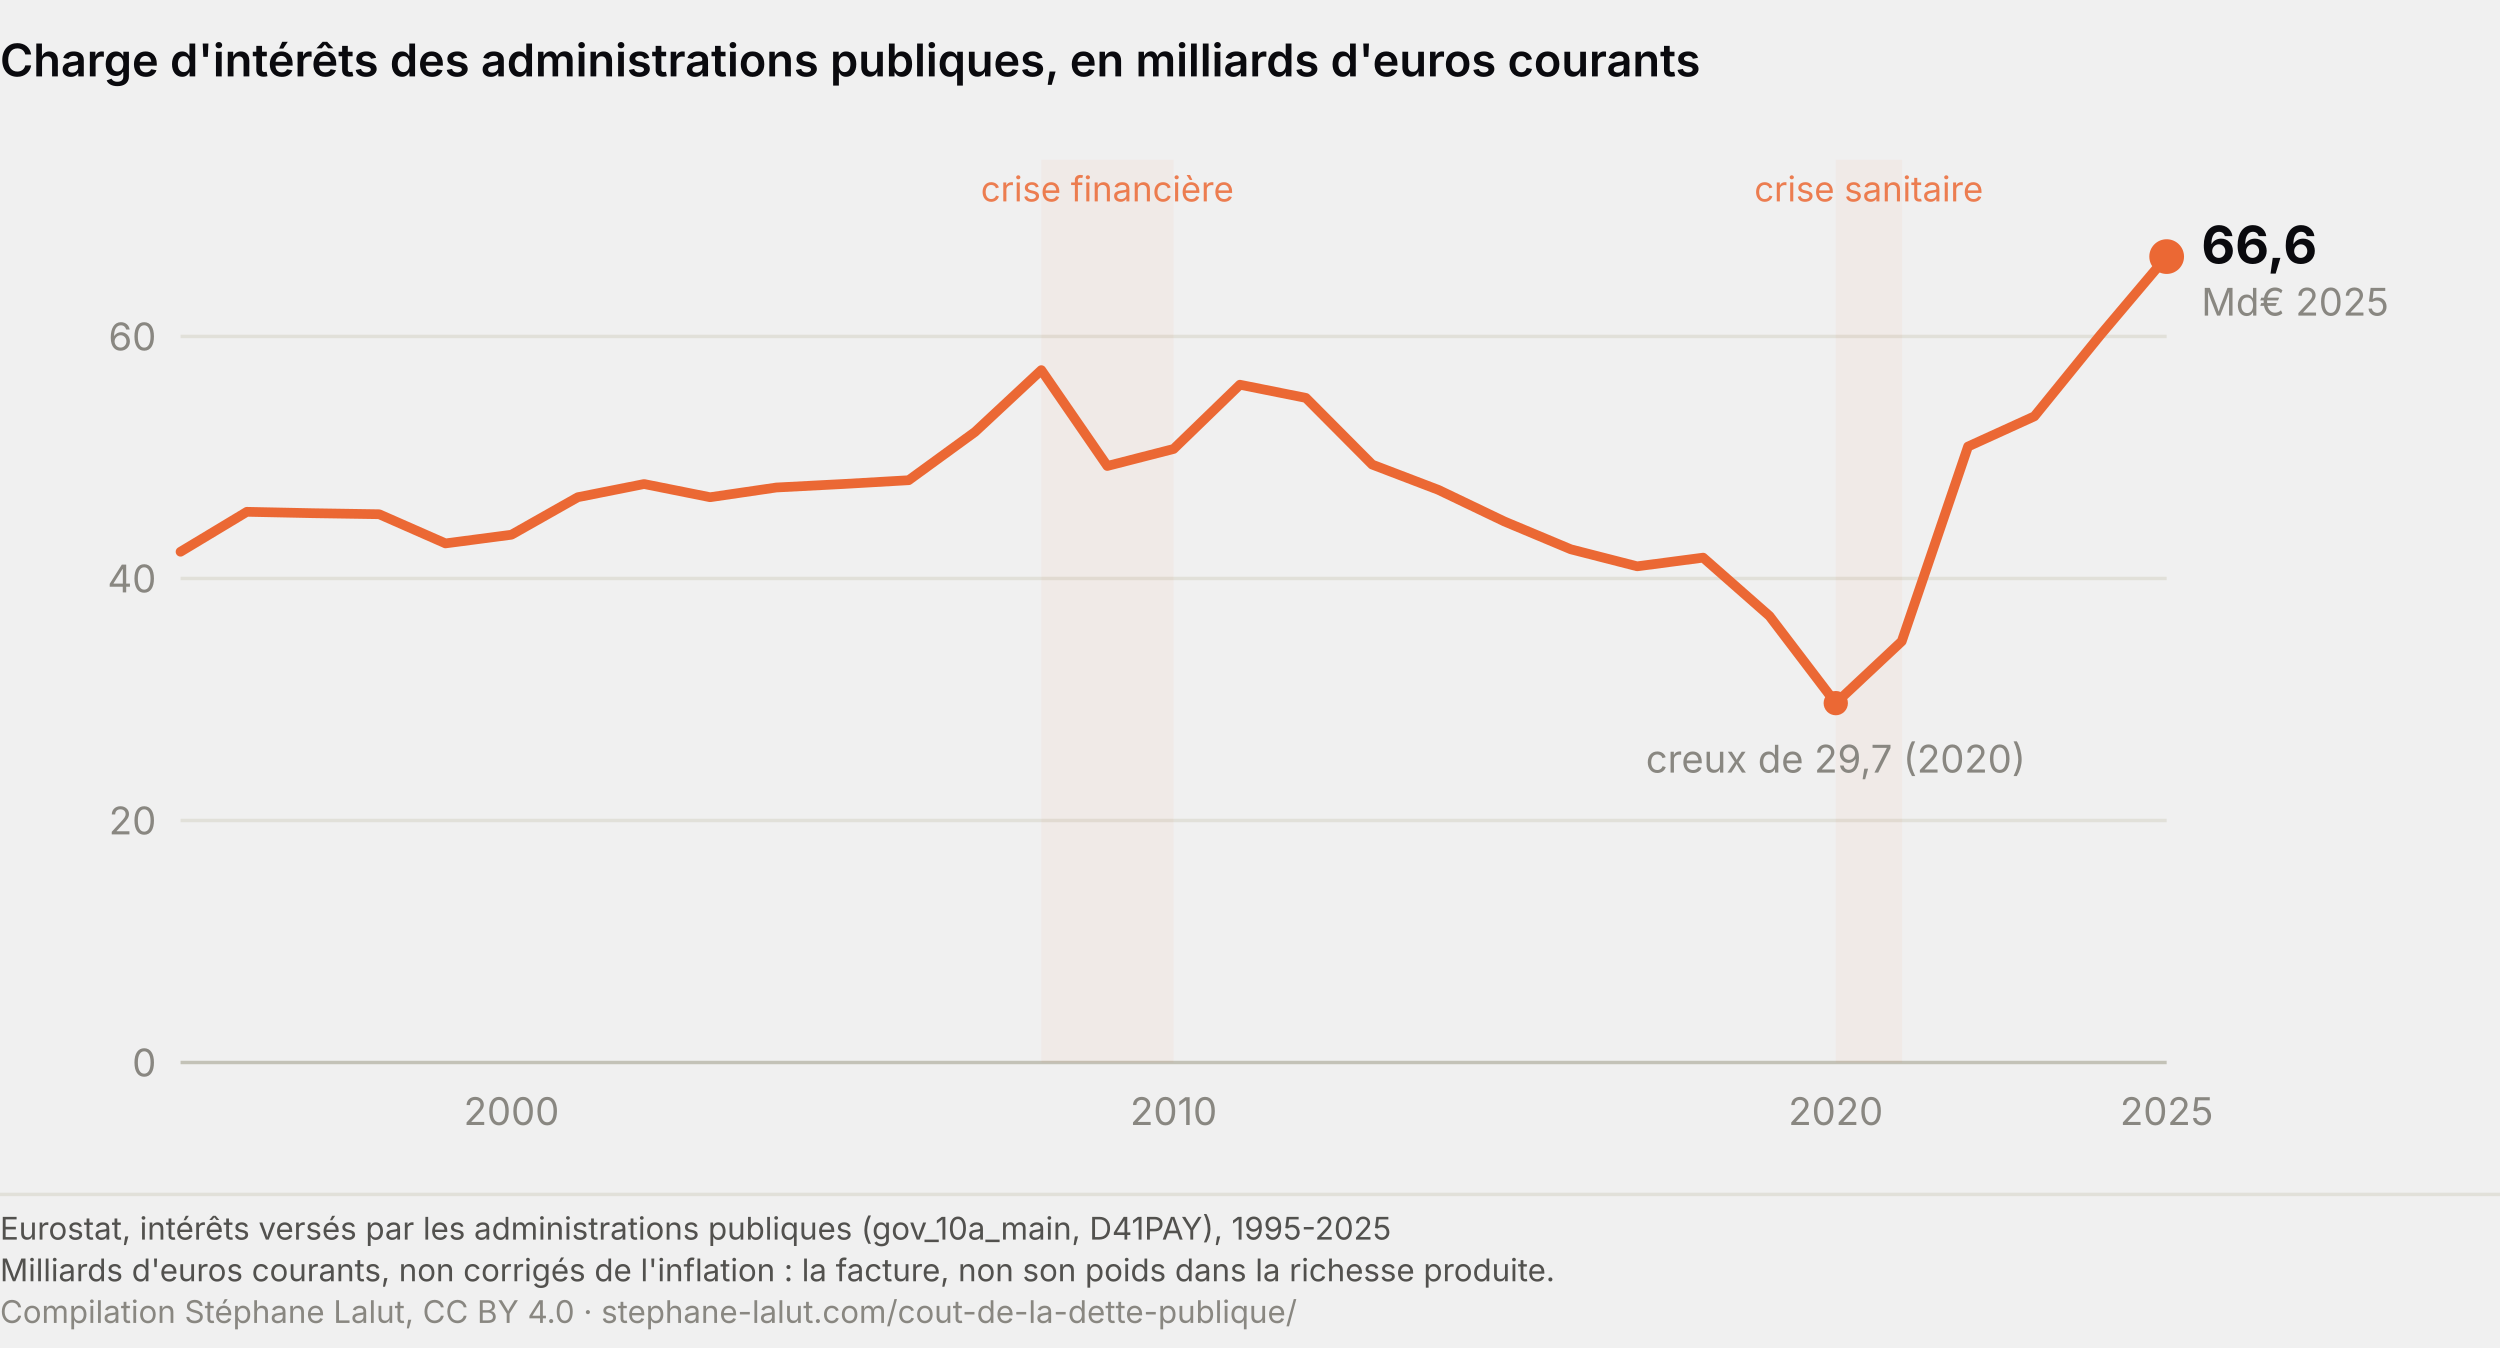
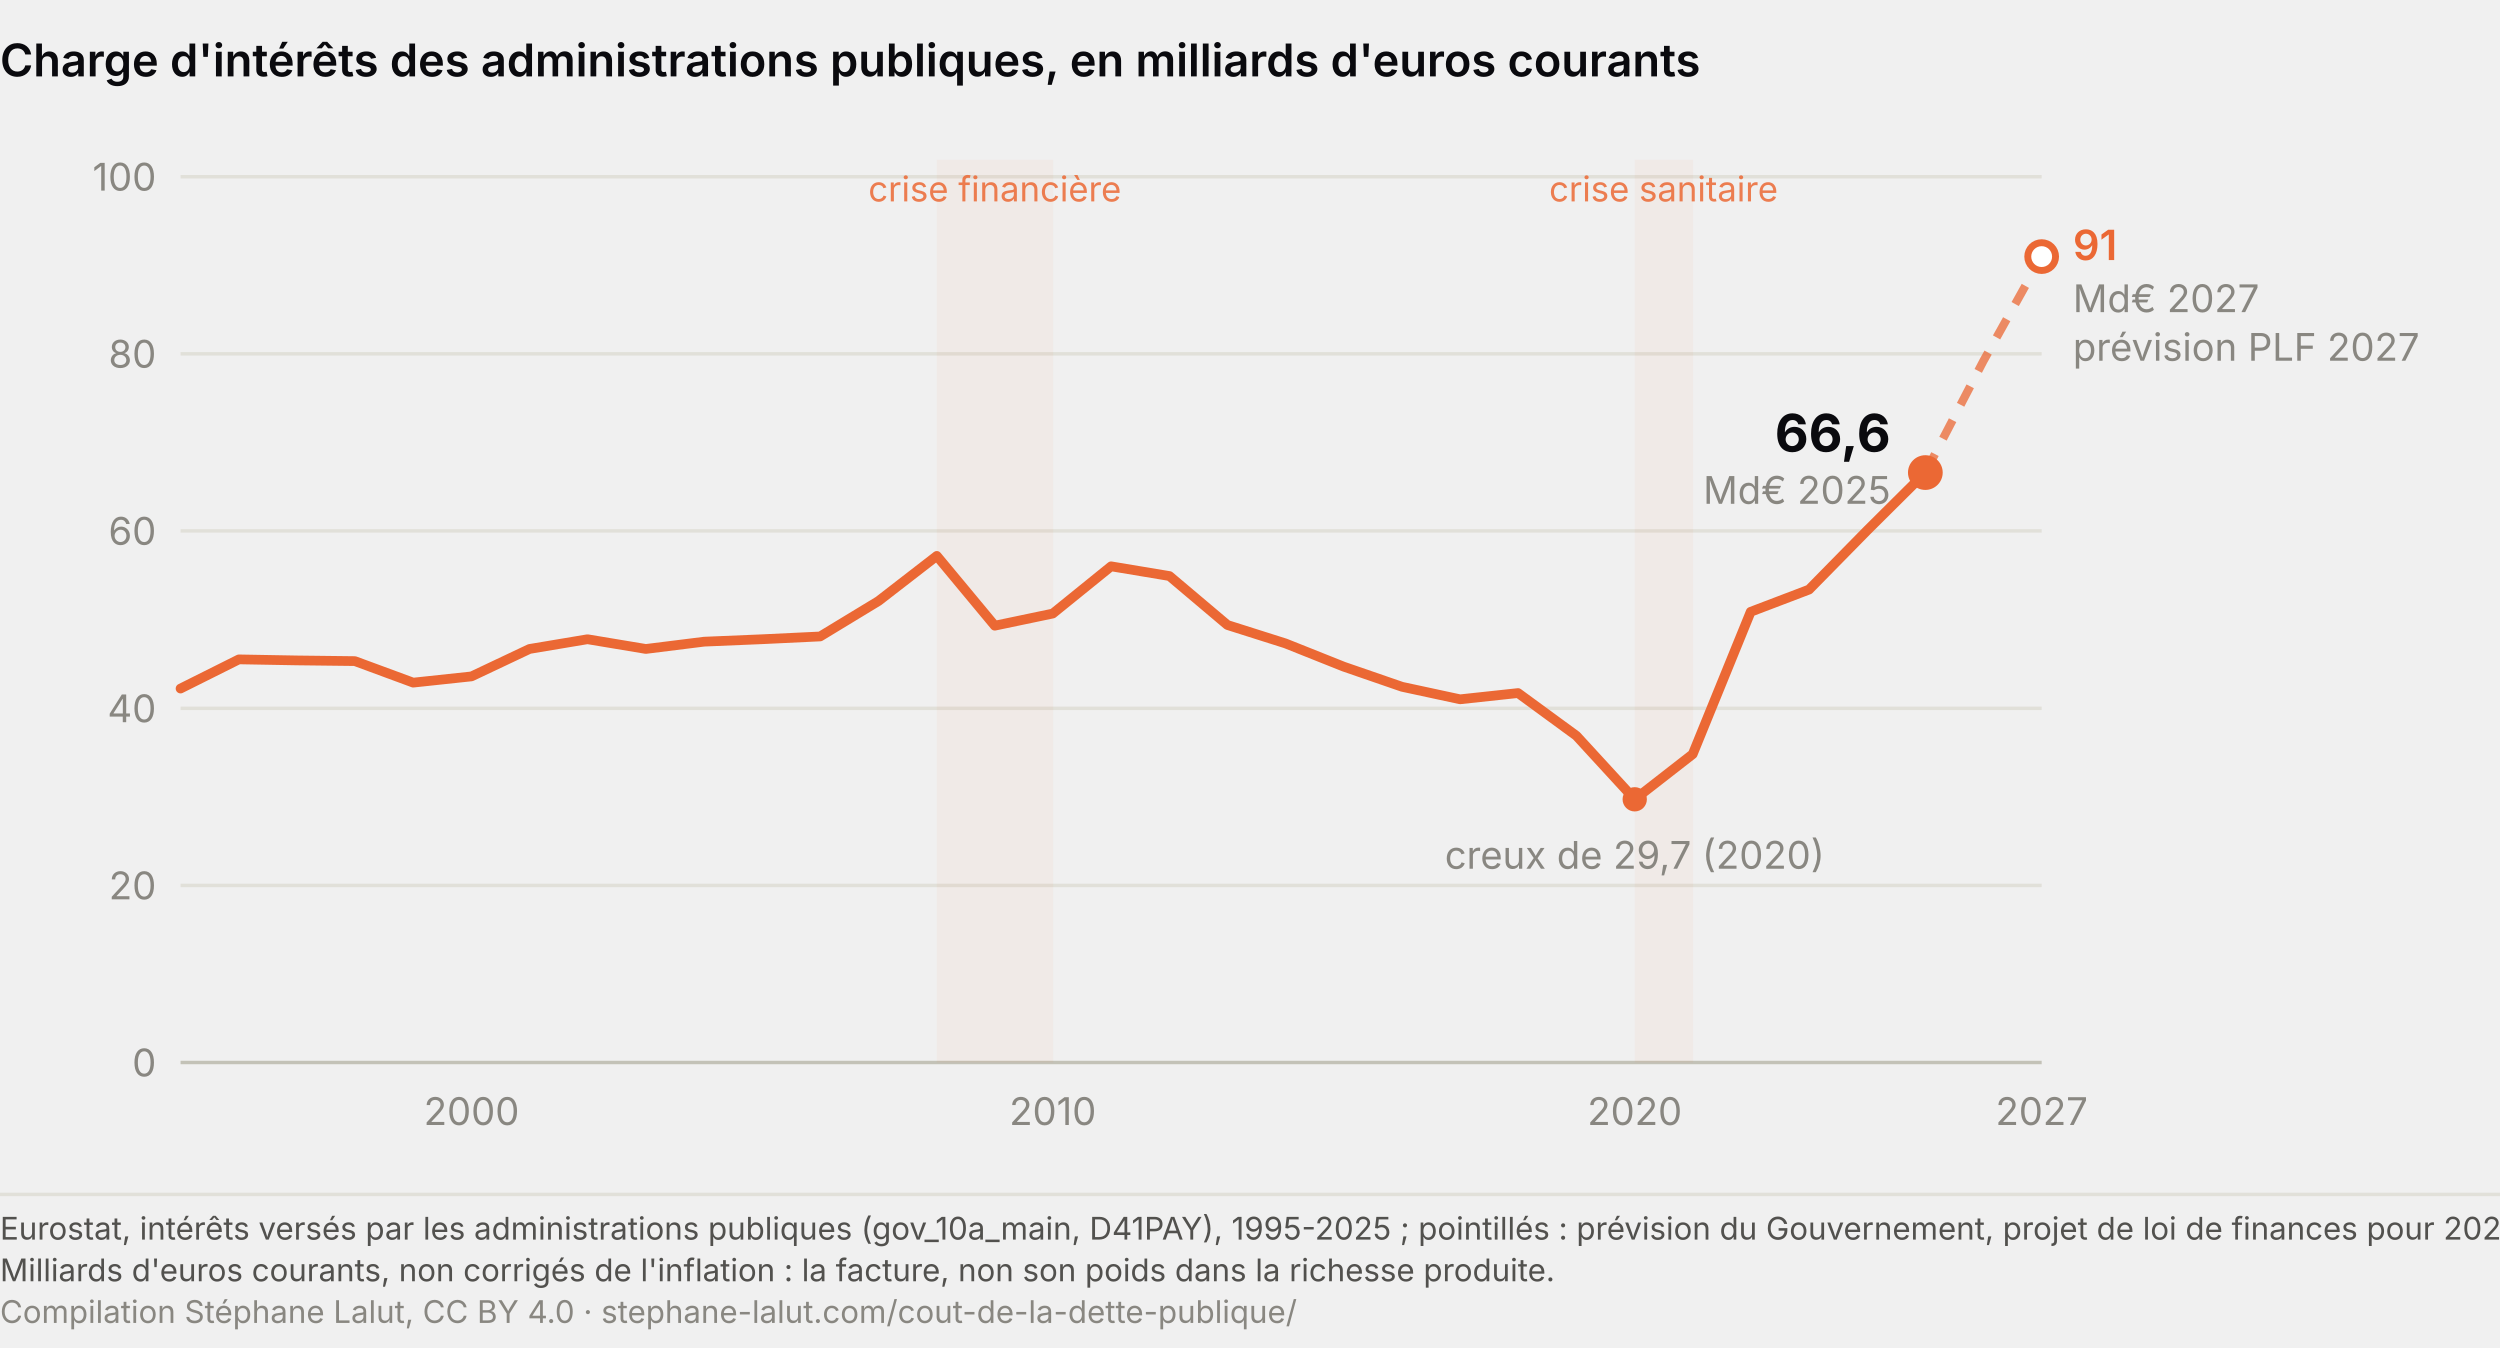
<svg xmlns="http://www.w3.org/2000/svg" viewBox="0 0 720 388" role="img" aria-labelledby="ch-t ch-d" font-family="system-ui, -apple-system, Segoe UI, sans-serif">
  <text x="0" y="22" font-size="13" font-weight="600" fill="#0A0A0E">Charge d'intérêts des administrations publiques, en milliards d'euros courants</text>
-   <line x1="52.0" y1="306.0" x2="624.0" y2="306.0" stroke="#c3c2b7" stroke-width="1" />
+   <line x1="52.0" y1="306.0" x2="588.0" y2="306.0" stroke="#c3c2b7" stroke-width="1" />
  <text x="45.0" y="310.0" font-size="11" fill="#898781" text-anchor="end">0</text>
-   <line x1="52.0" y1="236.3" x2="624.0" y2="236.3" stroke="#e1e0d9" stroke-width="1" />
-   <text x="45.0" y="240.3" font-size="11" fill="#898781" text-anchor="end">20</text>
-   <line x1="52.0" y1="166.6" x2="624.0" y2="166.6" stroke="#e1e0d9" stroke-width="1" />
-   <text x="45.0" y="170.6" font-size="11" fill="#898781" text-anchor="end">40</text>
-   <line x1="52.0" y1="96.9" x2="624.0" y2="96.9" stroke="#e1e0d9" stroke-width="1" />
-   <text x="45.0" y="100.9" font-size="11" fill="#898781" text-anchor="end">60</text>
-   <text x="147.3" y="324.0" font-size="11" fill="#898781" text-anchor="middle">2000</text>
-   <text x="338.0" y="324.0" font-size="11" fill="#898781" text-anchor="middle">2010</text>
-   <text x="528.7" y="324.0" font-size="11" fill="#898781" text-anchor="middle">2020</text>
-   <text x="624.0" y="324.0" font-size="11" fill="#898781" text-anchor="middle">2025</text>
-   <rect x="299.9" y="46.0" width="38.1" height="260.0" fill="#eb6834" opacity="0.05" />
-   <text x="318.9" y="58.0" font-size="10" fill="#eb6834" text-anchor="middle" opacity="0.85">crise financière</text>
-   <rect x="528.7" y="46.0" width="19.1" height="260.0" fill="#eb6834" opacity="0.05" />
-   <text x="538.2" y="58.0" font-size="10" fill="#eb6834" text-anchor="middle" opacity="0.85">crise sanitaire</text>
-   <path d="M52.0,158.9 L71.1,147.4 L90.1,147.8 L109.2,148.1 L128.3,156.5 L147.3,154.0 L166.4,143.2 L185.5,139.4 L204.5,143.2 L223.6,140.4 L242.7,139.4 L261.7,138.3 L280.8,124.4 L299.9,106.6 L318.9,134.2 L338.0,129.3 L357.1,110.8 L376.1,114.6 L395.2,133.8 L414.3,141.1 L433.3,150.2 L452.4,158.2 L471.5,163.1 L490.5,160.6 L509.6,177.4 L528.7,202.5 L547.7,184.7 L566.8,128.6 L585.9,119.9 L604.9,96.5 L624.0,73.9" fill="none" stroke="#eb6834" stroke-width="2.8" stroke-linecap="round" stroke-linejoin="round" />
-   <circle cx="528.7" cy="202.5" r="3.5" fill="#eb6834" />
-   <text x="528.7" y="222.5" font-size="11" fill="#898781" text-anchor="middle">creux de 29,7 (2020)</text>
-   <circle cx="624.0" cy="73.9" r="5" fill="#eb6834" />
-   <text x="634.0" y="75.9" font-size="15" font-weight="700" fill="#0A0A0E">66,6</text>
-   <text x="634.0" y="90.9" font-size="11" fill="#898781">Md€ 2025</text>
+   <line x1="52.0" y1="255.0" x2="588.0" y2="255.0" stroke="#e1e0d9" stroke-width="1" />
+   <text x="45.0" y="259.0" font-size="11" fill="#898781" text-anchor="end">20</text>
+   <line x1="52.0" y1="204.0" x2="588.0" y2="204.0" stroke="#e1e0d9" stroke-width="1" />
+   <text x="45.0" y="208.0" font-size="11" fill="#898781" text-anchor="end">40</text>
+   <line x1="52.0" y1="152.9" x2="588.0" y2="152.9" stroke="#e1e0d9" stroke-width="1" />
+   <text x="45.0" y="156.9" font-size="11" fill="#898781" text-anchor="end">60</text>
+   <line x1="52.0" y1="101.9" x2="588.0" y2="101.9" stroke="#e1e0d9" stroke-width="1" />
+   <text x="45.0" y="105.9" font-size="11" fill="#898781" text-anchor="end">80</text>
+   <line x1="52.0" y1="50.9" x2="588.0" y2="50.9" stroke="#e1e0d9" stroke-width="1" />
+   <text x="45.0" y="54.9" font-size="11" fill="#898781" text-anchor="end">100</text>
+   <text x="135.8" y="324.0" font-size="11" fill="#898781" text-anchor="middle">2000</text>
+   <text x="303.2" y="324.0" font-size="11" fill="#898781" text-anchor="middle">2010</text>
+   <text x="470.8" y="324.0" font-size="11" fill="#898781" text-anchor="middle">2020</text>
+   <text x="588.0" y="324.0" font-size="11" fill="#898781" text-anchor="middle">2027</text>
+   <rect x="269.8" y="46.0" width="33.5" height="260.0" fill="#eb6834" opacity="0.05" />
+   <text x="286.5" y="58.0" font-size="10" fill="#eb6834" text-anchor="middle" opacity="0.85">crise financière</text>
+   <rect x="470.8" y="46.0" width="16.8" height="260.0" fill="#eb6834" opacity="0.05" />
+   <text x="479.1" y="58.0" font-size="10" fill="#eb6834" text-anchor="middle" opacity="0.85">crise sanitaire</text>
+   <path d="M52.0,198.3 L68.8,189.9 L85.5,190.2 L102.2,190.4 L119.0,196.6 L135.8,194.8 L152.5,186.9 L169.2,184.1 L186.0,186.9 L202.8,184.8 L219.5,184.1 L236.2,183.3 L253.0,173.1 L269.8,160.1 L286.5,180.2 L303.2,176.7 L320.0,163.1 L336.8,165.9 L353.5,180.0 L370.2,185.3 L387.0,192.0 L403.8,197.8 L420.5,201.4 L437.2,199.6 L454.0,211.9 L470.8,230.2 L487.5,217.2 L504.2,176.2 L521.0,169.8 L537.8,152.7 L554.5,136.1" fill="none" stroke="#eb6834" stroke-width="2.8" stroke-linecap="round" stroke-linejoin="round" />
+   <circle cx="470.8" cy="230.2" r="3.5" fill="#eb6834" />
+   <text x="470.8" y="250.2" font-size="11" fill="#898781" text-anchor="middle">creux de 29,7 (2020)</text>
+   <path d="M554.5,136.1 L571.2,104.0 L588.0,73.9" fill="none" stroke="#eb6834" stroke-width="2.4" stroke-dasharray="6 5" stroke-linejoin="round" opacity="0.75" />
+   <circle cx="588.0" cy="73.9" r="4" fill="#ffffff" stroke="#eb6834" stroke-width="2" />
+   <text x="597.0" y="74.9" font-size="12" font-weight="600" fill="#eb6834">91</text>
+   <text x="597.0" y="89.9" font-size="11" fill="#898781">Md€ 2027</text>
+   <text x="597.0" y="103.9" font-size="11" fill="#898781">prévision PLF 2027</text>
+   <circle cx="554.5" cy="136.1" r="5" fill="#eb6834" />
+   <text x="544.5" y="130.1" font-size="15" font-weight="700" fill="#0A0A0E" text-anchor="end">66,6</text>
+   <text x="544.5" y="145.1" font-size="11" fill="#898781" text-anchor="end">Md€ 2025</text>
  <line x1="0" y1="344.0" x2="720" y2="344.0" stroke="#e1e0d9" stroke-width="1" />
-   <text x="0" y="357.0" font-family="system-ui, -apple-system, Segoe UI, sans-serif" font-size="9" fill="#52514e">Eurostat, intérêts versés par les administrations publiques (gov_10a_main, D41PAY), 1995-2025</text>
+   <text x="0" y="357.0" font-family="system-ui, -apple-system, Segoe UI, sans-serif" font-size="9" fill="#52514e">Eurostat, intérêts versés par les administrations publiques (gov_10a_main, D41PAY), 1995-2025 ; pointillés : prévision du Gouvernement, projet de loi de finances pour 2027</text>
  <text x="0" y="369.0" font-family="system-ui, -apple-system, Segoe UI, sans-serif" font-size="9" fill="#52514e">Milliards d'euros courants, non corrigés de l'inflation : la facture, non son poids dans la richesse produite.</text>
  <text x="0" y="381.0" font-family="system-ui, -apple-system, Segoe UI, sans-serif" font-size="9" fill="#898781">Compilation Stéphane Lalut, CC BY 4.0 · stephane-lalut.com/cout-de-la-dette-publique/</text>
</svg>
